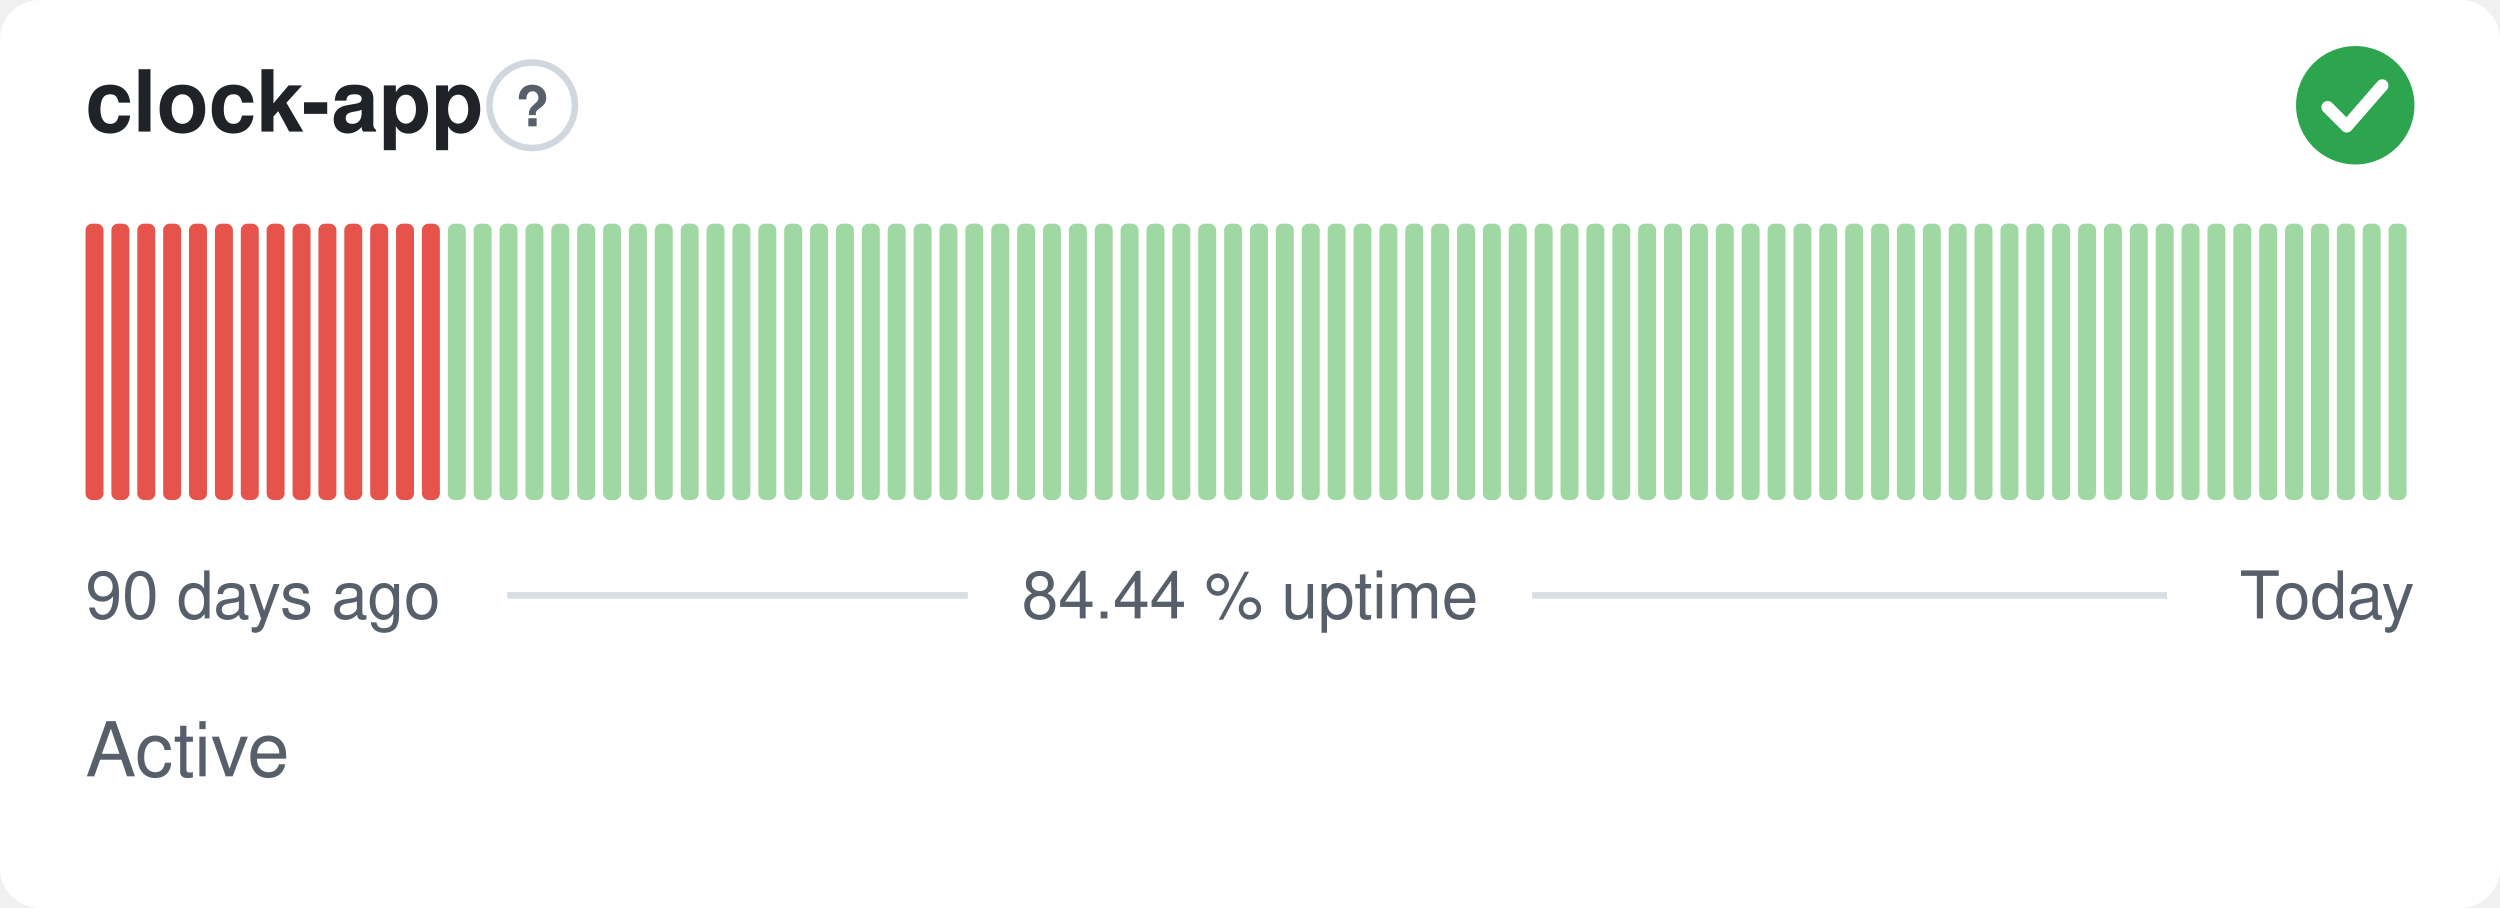
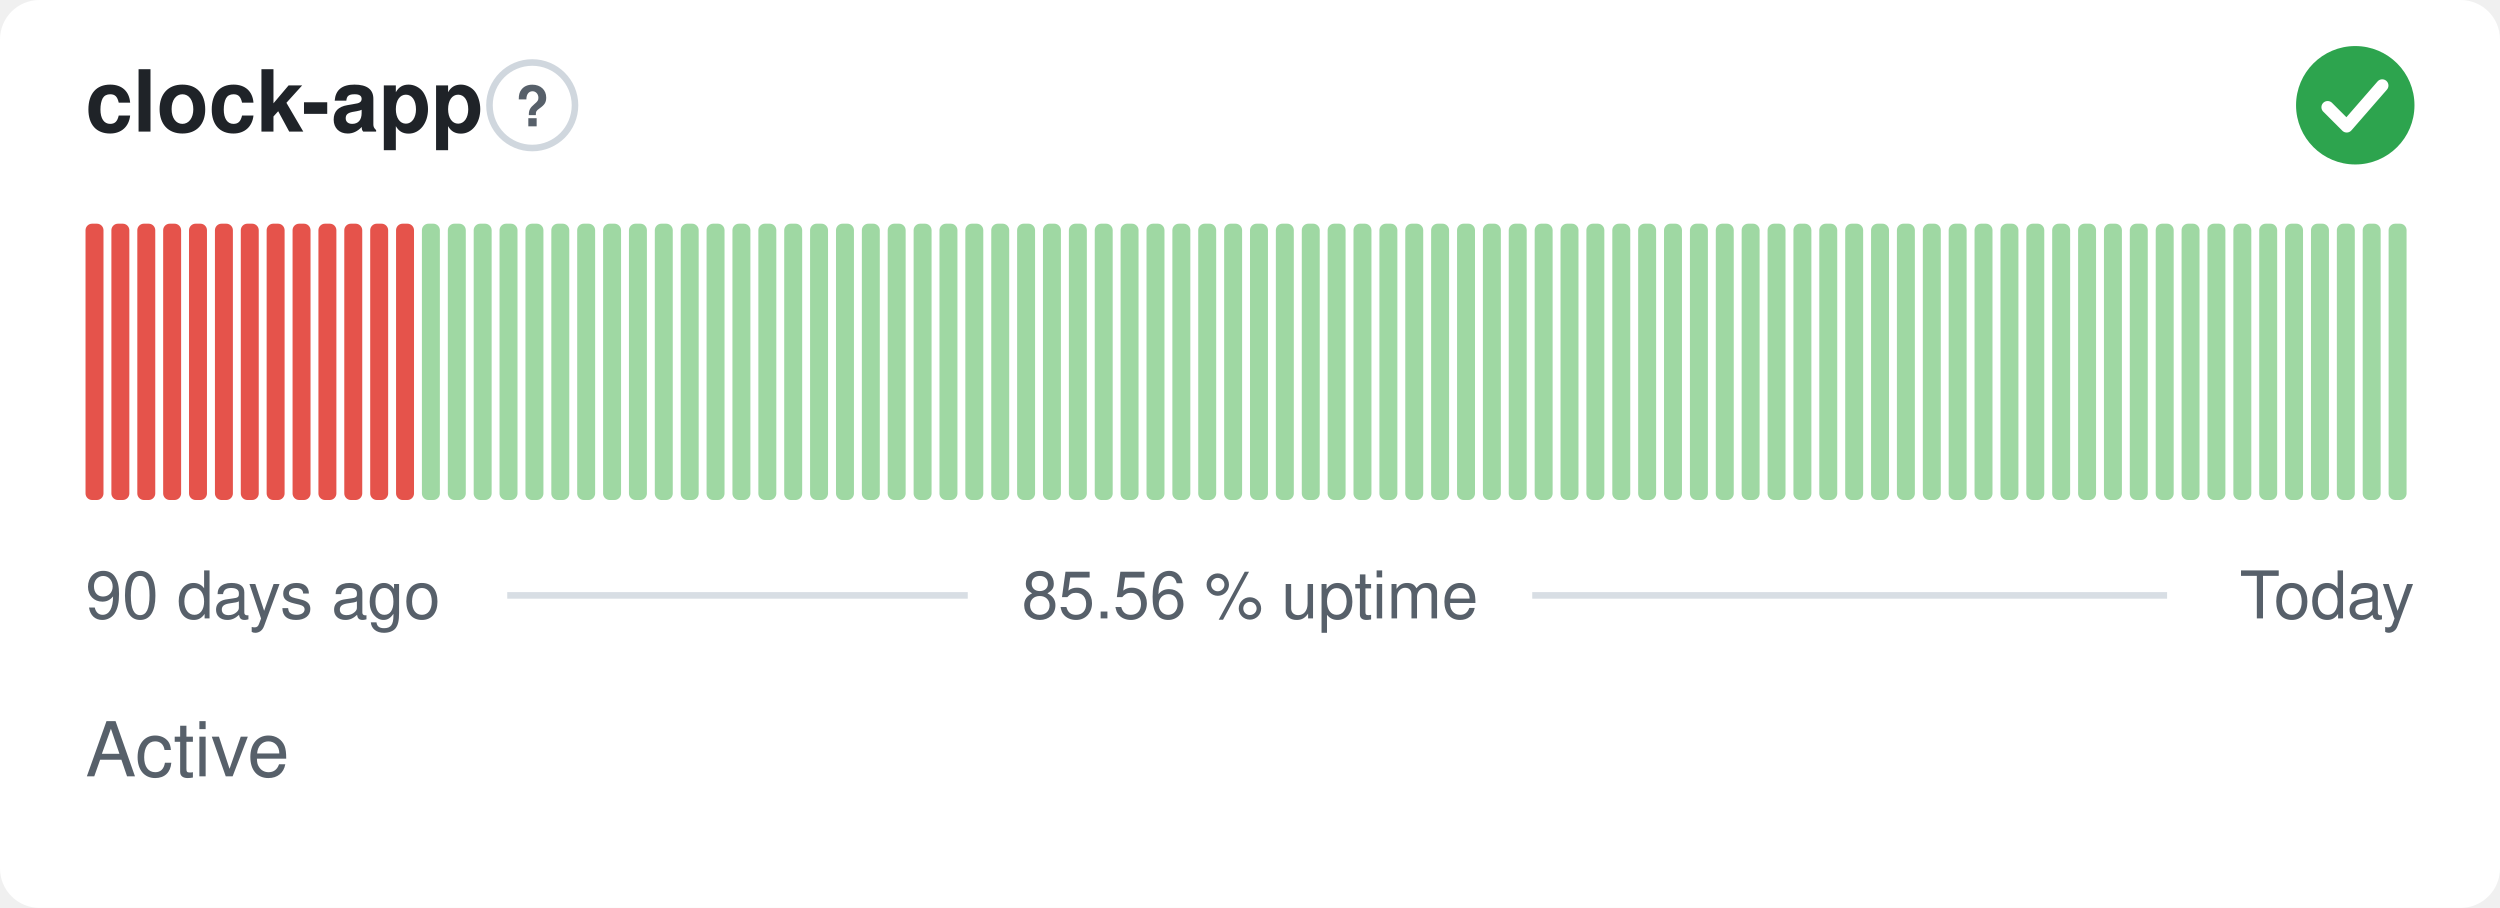
- <svg xmlns="http://www.w3.org/2000/svg" width="380" height="138" viewBox="0 0 380 138" role="img" aria-label="clock-app: Active, 84.44 % uptime over the last 90 days" font-family="-apple-system,BlinkMacSystemFont,'Segoe UI',Helvetica,Arial,sans-serif">
+ <svg xmlns="http://www.w3.org/2000/svg" width="380" height="138" viewBox="0 0 380 138" role="img" aria-label="clock-app: Active, 85.56 % uptime over the last 90 days" font-family="-apple-system,BlinkMacSystemFont,'Segoe UI',Helvetica,Arial,sans-serif">
  <style>
    @media (prefers-color-scheme: dark) {
      .bg { fill: #0d1117 }
      .title { fill: #e6edf3 }
      .muted { fill: #8b949e }
      .hint { stroke: #30363d }
      .rule { stroke: #30363d }
      .nodata { fill: #21262d }
    }
  </style>
  <rect class="bg" width="380" height="138" rx="6" fill="#ffffff" />
  <text class="title" x="13" y="20" font-size="13" font-weight="600" fill="#1f2328">clock-app</text>
  <circle class="hint" cx="80.9" cy="16" r="6.5" fill="none" stroke="#d0d7de" stroke-width="1" />
  <text class="muted" x="80.9" y="19.2" text-anchor="middle" font-size="8.5" font-weight="700" fill="#57606a">?</text>
  <circle cx="358" cy="16" r="9" fill="#2da44e" />
  <path d="M353.80 16.30l2.90 2.90 5.40 -6.20" fill="none" stroke="#fff" stroke-width="1.89" stroke-linecap="round" stroke-linejoin="round" />
  <rect x="13.00" y="34.00" width="2.73" height="42.00" rx="1" fill="#e5534b" />
  <rect x="16.93" y="34.00" width="2.73" height="42.00" rx="1" fill="#e5534b" />
  <rect x="20.87" y="34.00" width="2.73" height="42.00" rx="1" fill="#e5534b" />
  <rect x="24.80" y="34.00" width="2.73" height="42.00" rx="1" fill="#e5534b" />
  <rect x="28.73" y="34.00" width="2.73" height="42.00" rx="1" fill="#e5534b" />
  <rect x="32.67" y="34.00" width="2.73" height="42.00" rx="1" fill="#e5534b" />
  <rect x="36.60" y="34.00" width="2.73" height="42.00" rx="1" fill="#e5534b" />
  <rect x="40.53" y="34.00" width="2.73" height="42.00" rx="1" fill="#e5534b" />
  <rect x="44.47" y="34.00" width="2.73" height="42.00" rx="1" fill="#e5534b" />
  <rect x="48.40" y="34.00" width="2.73" height="42.00" rx="1" fill="#e5534b" />
  <rect x="52.33" y="34.00" width="2.73" height="42.00" rx="1" fill="#e5534b" />
  <rect x="56.27" y="34.00" width="2.73" height="42.00" rx="1" fill="#e5534b" />
  <rect x="60.20" y="34.00" width="2.73" height="42.00" rx="1" fill="#e5534b" />
-   <rect x="64.13" y="34.00" width="2.73" height="42.00" rx="1" fill="#e5534b" />
+   <rect x="64.13" y="34.00" width="2.73" height="42.00" rx="1" fill="#9fd8a3" />
  <rect x="68.07" y="34.00" width="2.73" height="42.00" rx="1" fill="#9fd8a3" />
  <rect x="72.00" y="34.00" width="2.73" height="42.00" rx="1" fill="#9fd8a3" />
  <rect x="75.93" y="34.00" width="2.73" height="42.00" rx="1" fill="#9fd8a3" />
  <rect x="79.87" y="34.00" width="2.73" height="42.00" rx="1" fill="#9fd8a3" />
  <rect x="83.80" y="34.00" width="2.73" height="42.00" rx="1" fill="#9fd8a3" />
  <rect x="87.73" y="34.00" width="2.73" height="42.00" rx="1" fill="#9fd8a3" />
  <rect x="91.67" y="34.00" width="2.73" height="42.00" rx="1" fill="#9fd8a3" />
  <rect x="95.60" y="34.00" width="2.73" height="42.00" rx="1" fill="#9fd8a3" />
  <rect x="99.53" y="34.00" width="2.73" height="42.00" rx="1" fill="#9fd8a3" />
  <rect x="103.47" y="34.00" width="2.73" height="42.00" rx="1" fill="#9fd8a3" />
  <rect x="107.40" y="34.00" width="2.73" height="42.00" rx="1" fill="#9fd8a3" />
  <rect x="111.33" y="34.00" width="2.73" height="42.00" rx="1" fill="#9fd8a3" />
  <rect x="115.27" y="34.00" width="2.73" height="42.00" rx="1" fill="#9fd8a3" />
  <rect x="119.20" y="34.00" width="2.73" height="42.00" rx="1" fill="#9fd8a3" />
  <rect x="123.13" y="34.00" width="2.73" height="42.00" rx="1" fill="#9fd8a3" />
  <rect x="127.07" y="34.00" width="2.73" height="42.00" rx="1" fill="#9fd8a3" />
  <rect x="131.00" y="34.00" width="2.73" height="42.00" rx="1" fill="#9fd8a3" />
  <rect x="134.93" y="34.00" width="2.73" height="42.00" rx="1" fill="#9fd8a3" />
  <rect x="138.87" y="34.00" width="2.73" height="42.00" rx="1" fill="#9fd8a3" />
  <rect x="142.80" y="34.00" width="2.73" height="42.00" rx="1" fill="#9fd8a3" />
  <rect x="146.73" y="34.00" width="2.73" height="42.00" rx="1" fill="#9fd8a3" />
  <rect x="150.67" y="34.00" width="2.73" height="42.00" rx="1" fill="#9fd8a3" />
  <rect x="154.60" y="34.00" width="2.73" height="42.00" rx="1" fill="#9fd8a3" />
  <rect x="158.53" y="34.00" width="2.73" height="42.00" rx="1" fill="#9fd8a3" />
  <rect x="162.47" y="34.00" width="2.73" height="42.00" rx="1" fill="#9fd8a3" />
  <rect x="166.40" y="34.00" width="2.73" height="42.00" rx="1" fill="#9fd8a3" />
  <rect x="170.33" y="34.00" width="2.73" height="42.00" rx="1" fill="#9fd8a3" />
  <rect x="174.27" y="34.00" width="2.73" height="42.00" rx="1" fill="#9fd8a3" />
  <rect x="178.20" y="34.00" width="2.73" height="42.00" rx="1" fill="#9fd8a3" />
  <rect x="182.13" y="34.00" width="2.73" height="42.00" rx="1" fill="#9fd8a3" />
  <rect x="186.07" y="34.00" width="2.73" height="42.00" rx="1" fill="#9fd8a3" />
  <rect x="190.00" y="34.00" width="2.73" height="42.00" rx="1" fill="#9fd8a3" />
  <rect x="193.93" y="34.00" width="2.73" height="42.00" rx="1" fill="#9fd8a3" />
  <rect x="197.87" y="34.00" width="2.73" height="42.00" rx="1" fill="#9fd8a3" />
  <rect x="201.80" y="34.00" width="2.73" height="42.00" rx="1" fill="#9fd8a3" />
  <rect x="205.73" y="34.00" width="2.73" height="42.00" rx="1" fill="#9fd8a3" />
  <rect x="209.67" y="34.00" width="2.73" height="42.00" rx="1" fill="#9fd8a3" />
  <rect x="213.60" y="34.00" width="2.73" height="42.00" rx="1" fill="#9fd8a3" />
  <rect x="217.53" y="34.00" width="2.73" height="42.00" rx="1" fill="#9fd8a3" />
  <rect x="221.47" y="34.00" width="2.73" height="42.00" rx="1" fill="#9fd8a3" />
  <rect x="225.40" y="34.00" width="2.73" height="42.00" rx="1" fill="#9fd8a3" />
  <rect x="229.33" y="34.00" width="2.73" height="42.00" rx="1" fill="#9fd8a3" />
  <rect x="233.27" y="34.00" width="2.73" height="42.00" rx="1" fill="#9fd8a3" />
  <rect x="237.20" y="34.00" width="2.73" height="42.00" rx="1" fill="#9fd8a3" />
  <rect x="241.13" y="34.00" width="2.73" height="42.00" rx="1" fill="#9fd8a3" />
  <rect x="245.07" y="34.00" width="2.73" height="42.00" rx="1" fill="#9fd8a3" />
  <rect x="249.00" y="34.00" width="2.73" height="42.00" rx="1" fill="#9fd8a3" />
  <rect x="252.93" y="34.00" width="2.73" height="42.00" rx="1" fill="#9fd8a3" />
  <rect x="256.87" y="34.00" width="2.73" height="42.00" rx="1" fill="#9fd8a3" />
  <rect x="260.80" y="34.00" width="2.73" height="42.00" rx="1" fill="#9fd8a3" />
  <rect x="264.73" y="34.00" width="2.73" height="42.00" rx="1" fill="#9fd8a3" />
  <rect x="268.67" y="34.00" width="2.73" height="42.00" rx="1" fill="#9fd8a3" />
  <rect x="272.60" y="34.00" width="2.73" height="42.00" rx="1" fill="#9fd8a3" />
  <rect x="276.53" y="34.00" width="2.73" height="42.00" rx="1" fill="#9fd8a3" />
  <rect x="280.47" y="34.00" width="2.73" height="42.00" rx="1" fill="#9fd8a3" />
  <rect x="284.40" y="34.00" width="2.73" height="42.00" rx="1" fill="#9fd8a3" />
  <rect x="288.33" y="34.00" width="2.73" height="42.00" rx="1" fill="#9fd8a3" />
  <rect x="292.27" y="34.00" width="2.73" height="42.00" rx="1" fill="#9fd8a3" />
  <rect x="296.20" y="34.00" width="2.73" height="42.00" rx="1" fill="#9fd8a3" />
  <rect x="300.13" y="34.00" width="2.73" height="42.00" rx="1" fill="#9fd8a3" />
  <rect x="304.07" y="34.00" width="2.73" height="42.00" rx="1" fill="#9fd8a3" />
  <rect x="308.00" y="34.00" width="2.73" height="42.00" rx="1" fill="#9fd8a3" />
  <rect x="311.93" y="34.00" width="2.73" height="42.00" rx="1" fill="#9fd8a3" />
  <rect x="315.87" y="34.00" width="2.73" height="42.00" rx="1" fill="#9fd8a3" />
  <rect x="319.80" y="34.00" width="2.73" height="42.00" rx="1" fill="#9fd8a3" />
  <rect x="323.73" y="34.00" width="2.73" height="42.00" rx="1" fill="#9fd8a3" />
  <rect x="327.67" y="34.00" width="2.73" height="42.00" rx="1" fill="#9fd8a3" />
  <rect x="331.60" y="34.00" width="2.73" height="42.00" rx="1" fill="#9fd8a3" />
  <rect x="335.53" y="34.00" width="2.73" height="42.00" rx="1" fill="#9fd8a3" />
  <rect x="339.47" y="34.00" width="2.73" height="42.00" rx="1" fill="#9fd8a3" />
  <rect x="343.40" y="34.00" width="2.73" height="42.00" rx="1" fill="#9fd8a3" />
  <rect x="347.33" y="34.00" width="2.73" height="42.00" rx="1" fill="#9fd8a3" />
  <rect x="351.27" y="34.00" width="2.73" height="42.00" rx="1" fill="#9fd8a3" />
  <rect x="355.20" y="34.00" width="2.73" height="42.00" rx="1" fill="#9fd8a3" />
  <rect x="359.13" y="34.00" width="2.73" height="42.00" rx="1" fill="#9fd8a3" />
  <rect x="363.07" y="34.00" width="2.73" height="42.00" rx="1" fill="#9fd8a3" />
  <text class="muted" x="13" y="94" font-size="10" fill="#57606a">90 days ago</text>
-   <text class="muted" x="190" y="94" text-anchor="middle" font-size="10" fill="#57606a">84.44 % uptime</text>
+   <text class="muted" x="190" y="94" text-anchor="middle" font-size="10" fill="#57606a">85.56 % uptime</text>
  <text class="muted" x="367" y="94" text-anchor="end" font-size="10" fill="#57606a">Today</text>
  <line class="rule" x1="77.1" y1="90.5" x2="147.1" y2="90.5" stroke="#d8dee4" stroke-width="1" />
  <line class="rule" x1="232.9" y1="90.5" x2="329.4" y2="90.5" stroke="#d8dee4" stroke-width="1" />
  <text class="muted" x="13" y="118" font-size="11.5" fill="#57606a">Active</text>
</svg>
